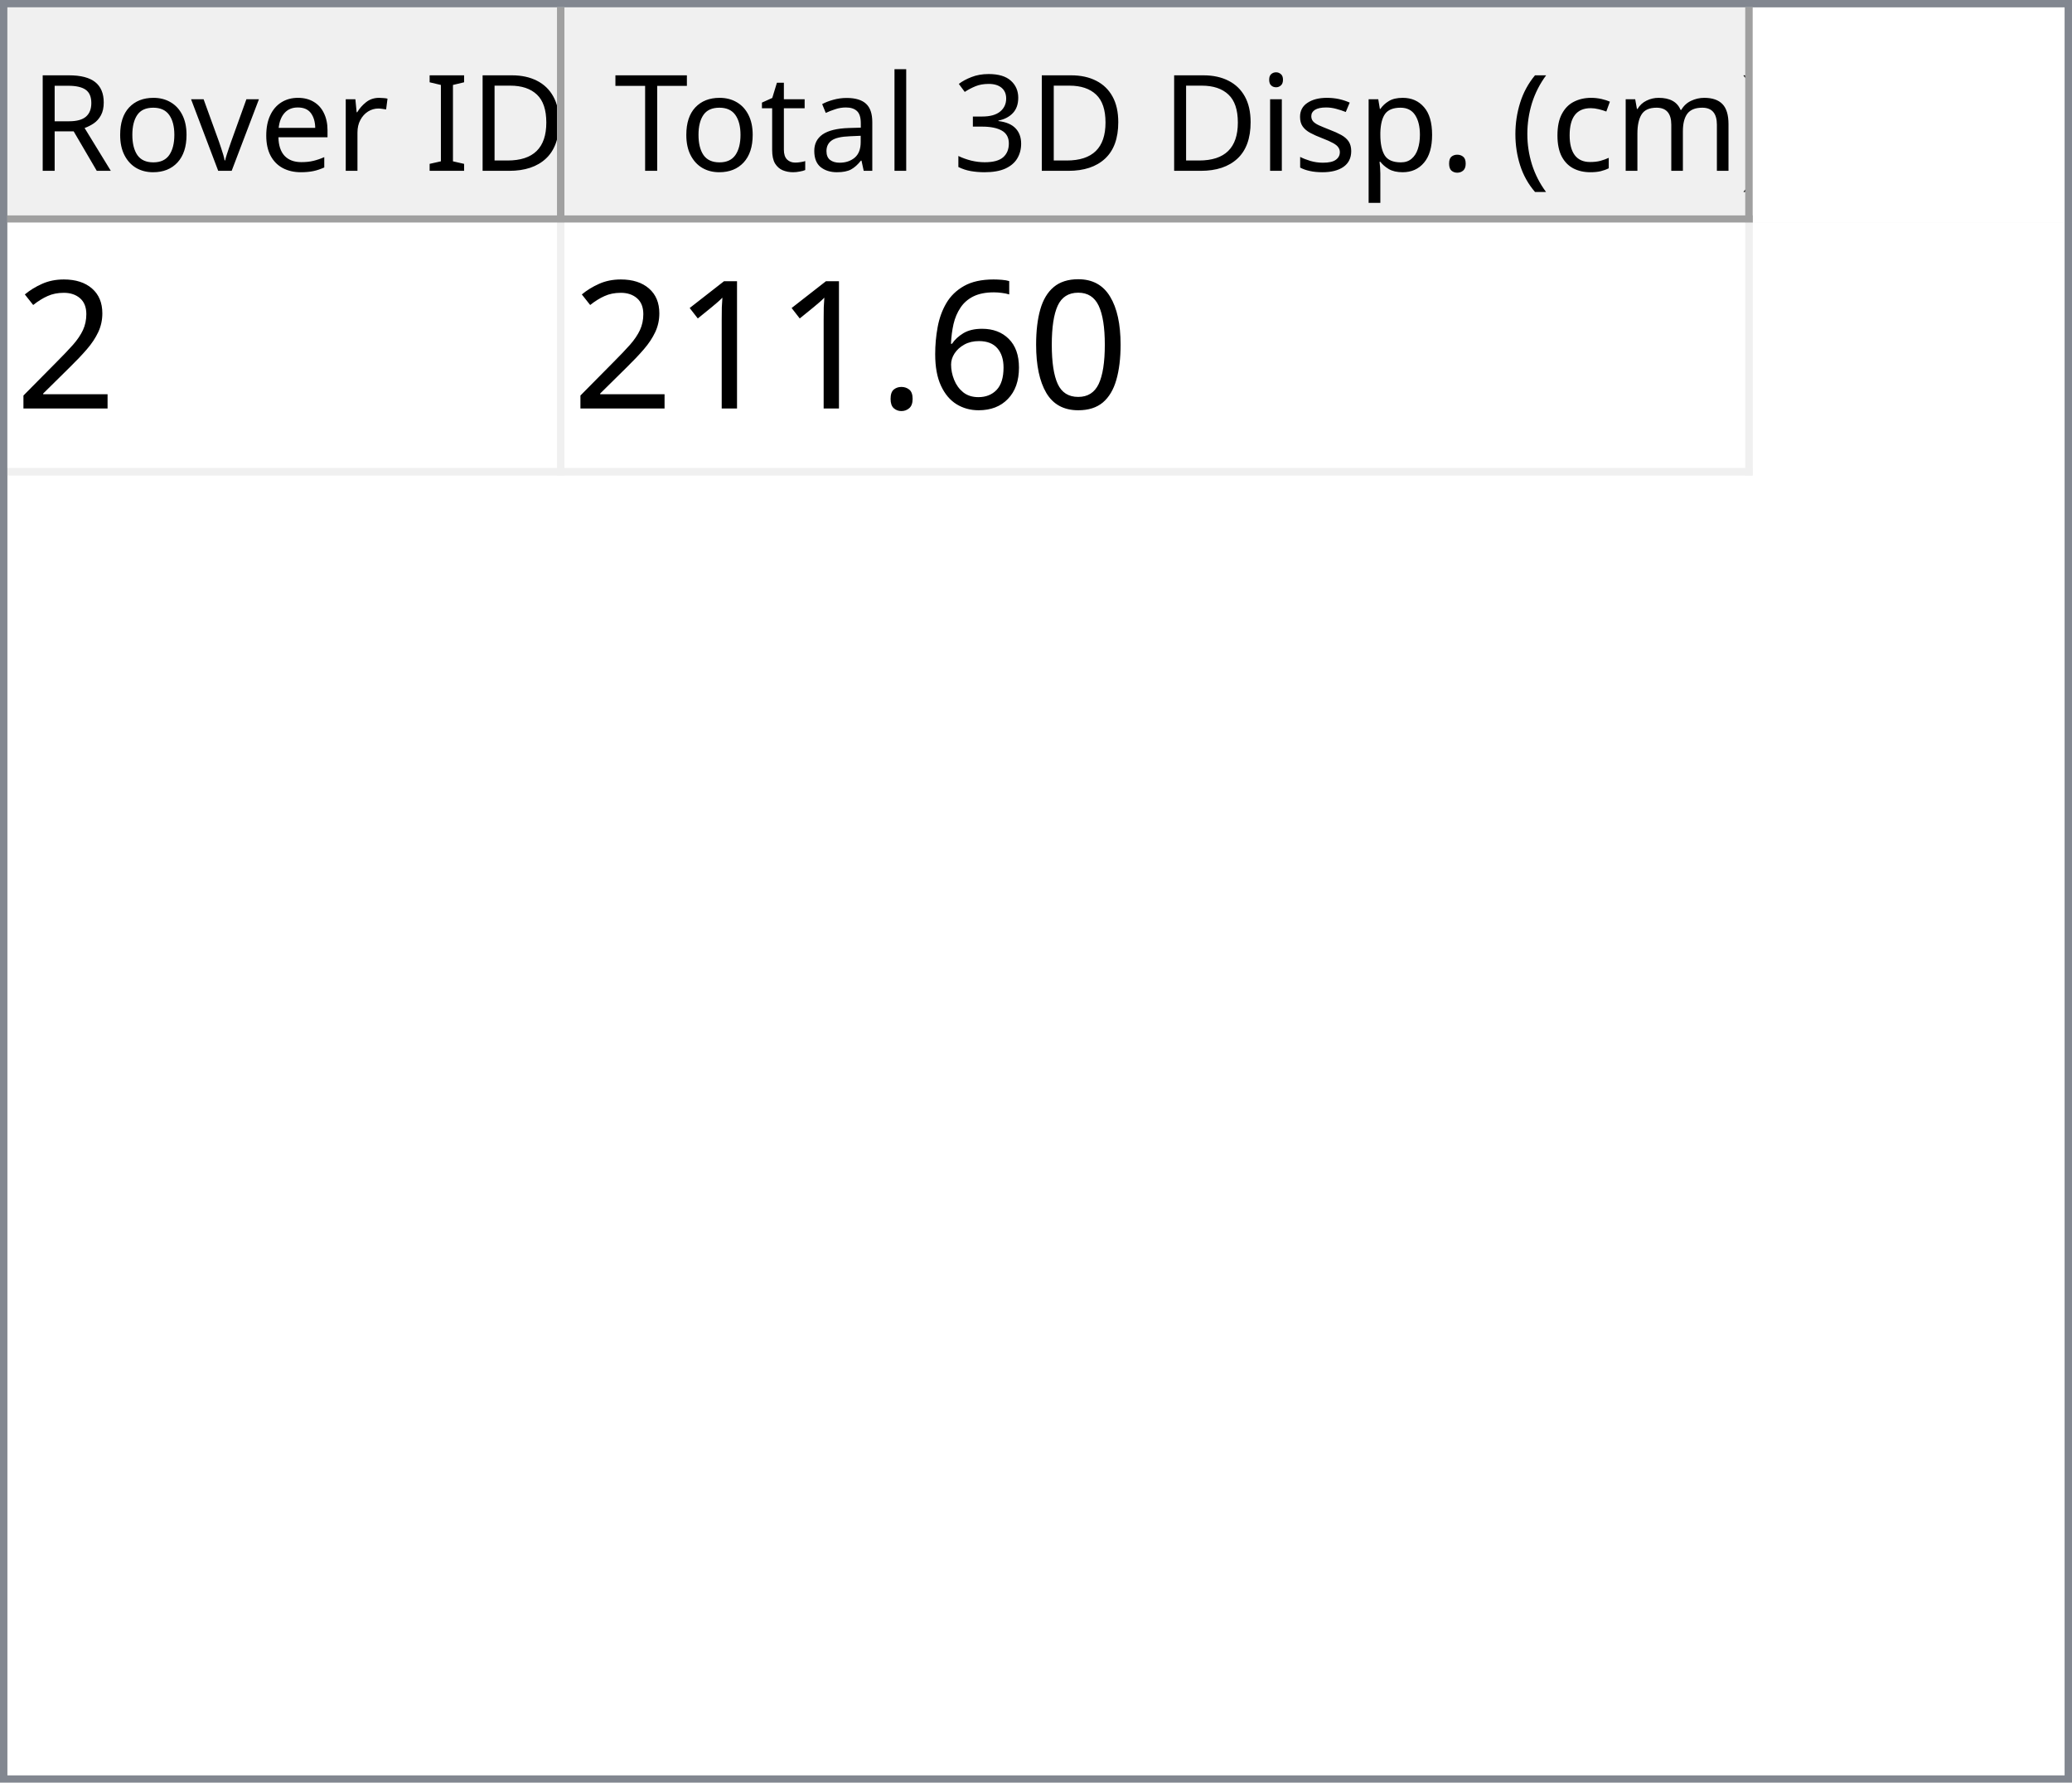
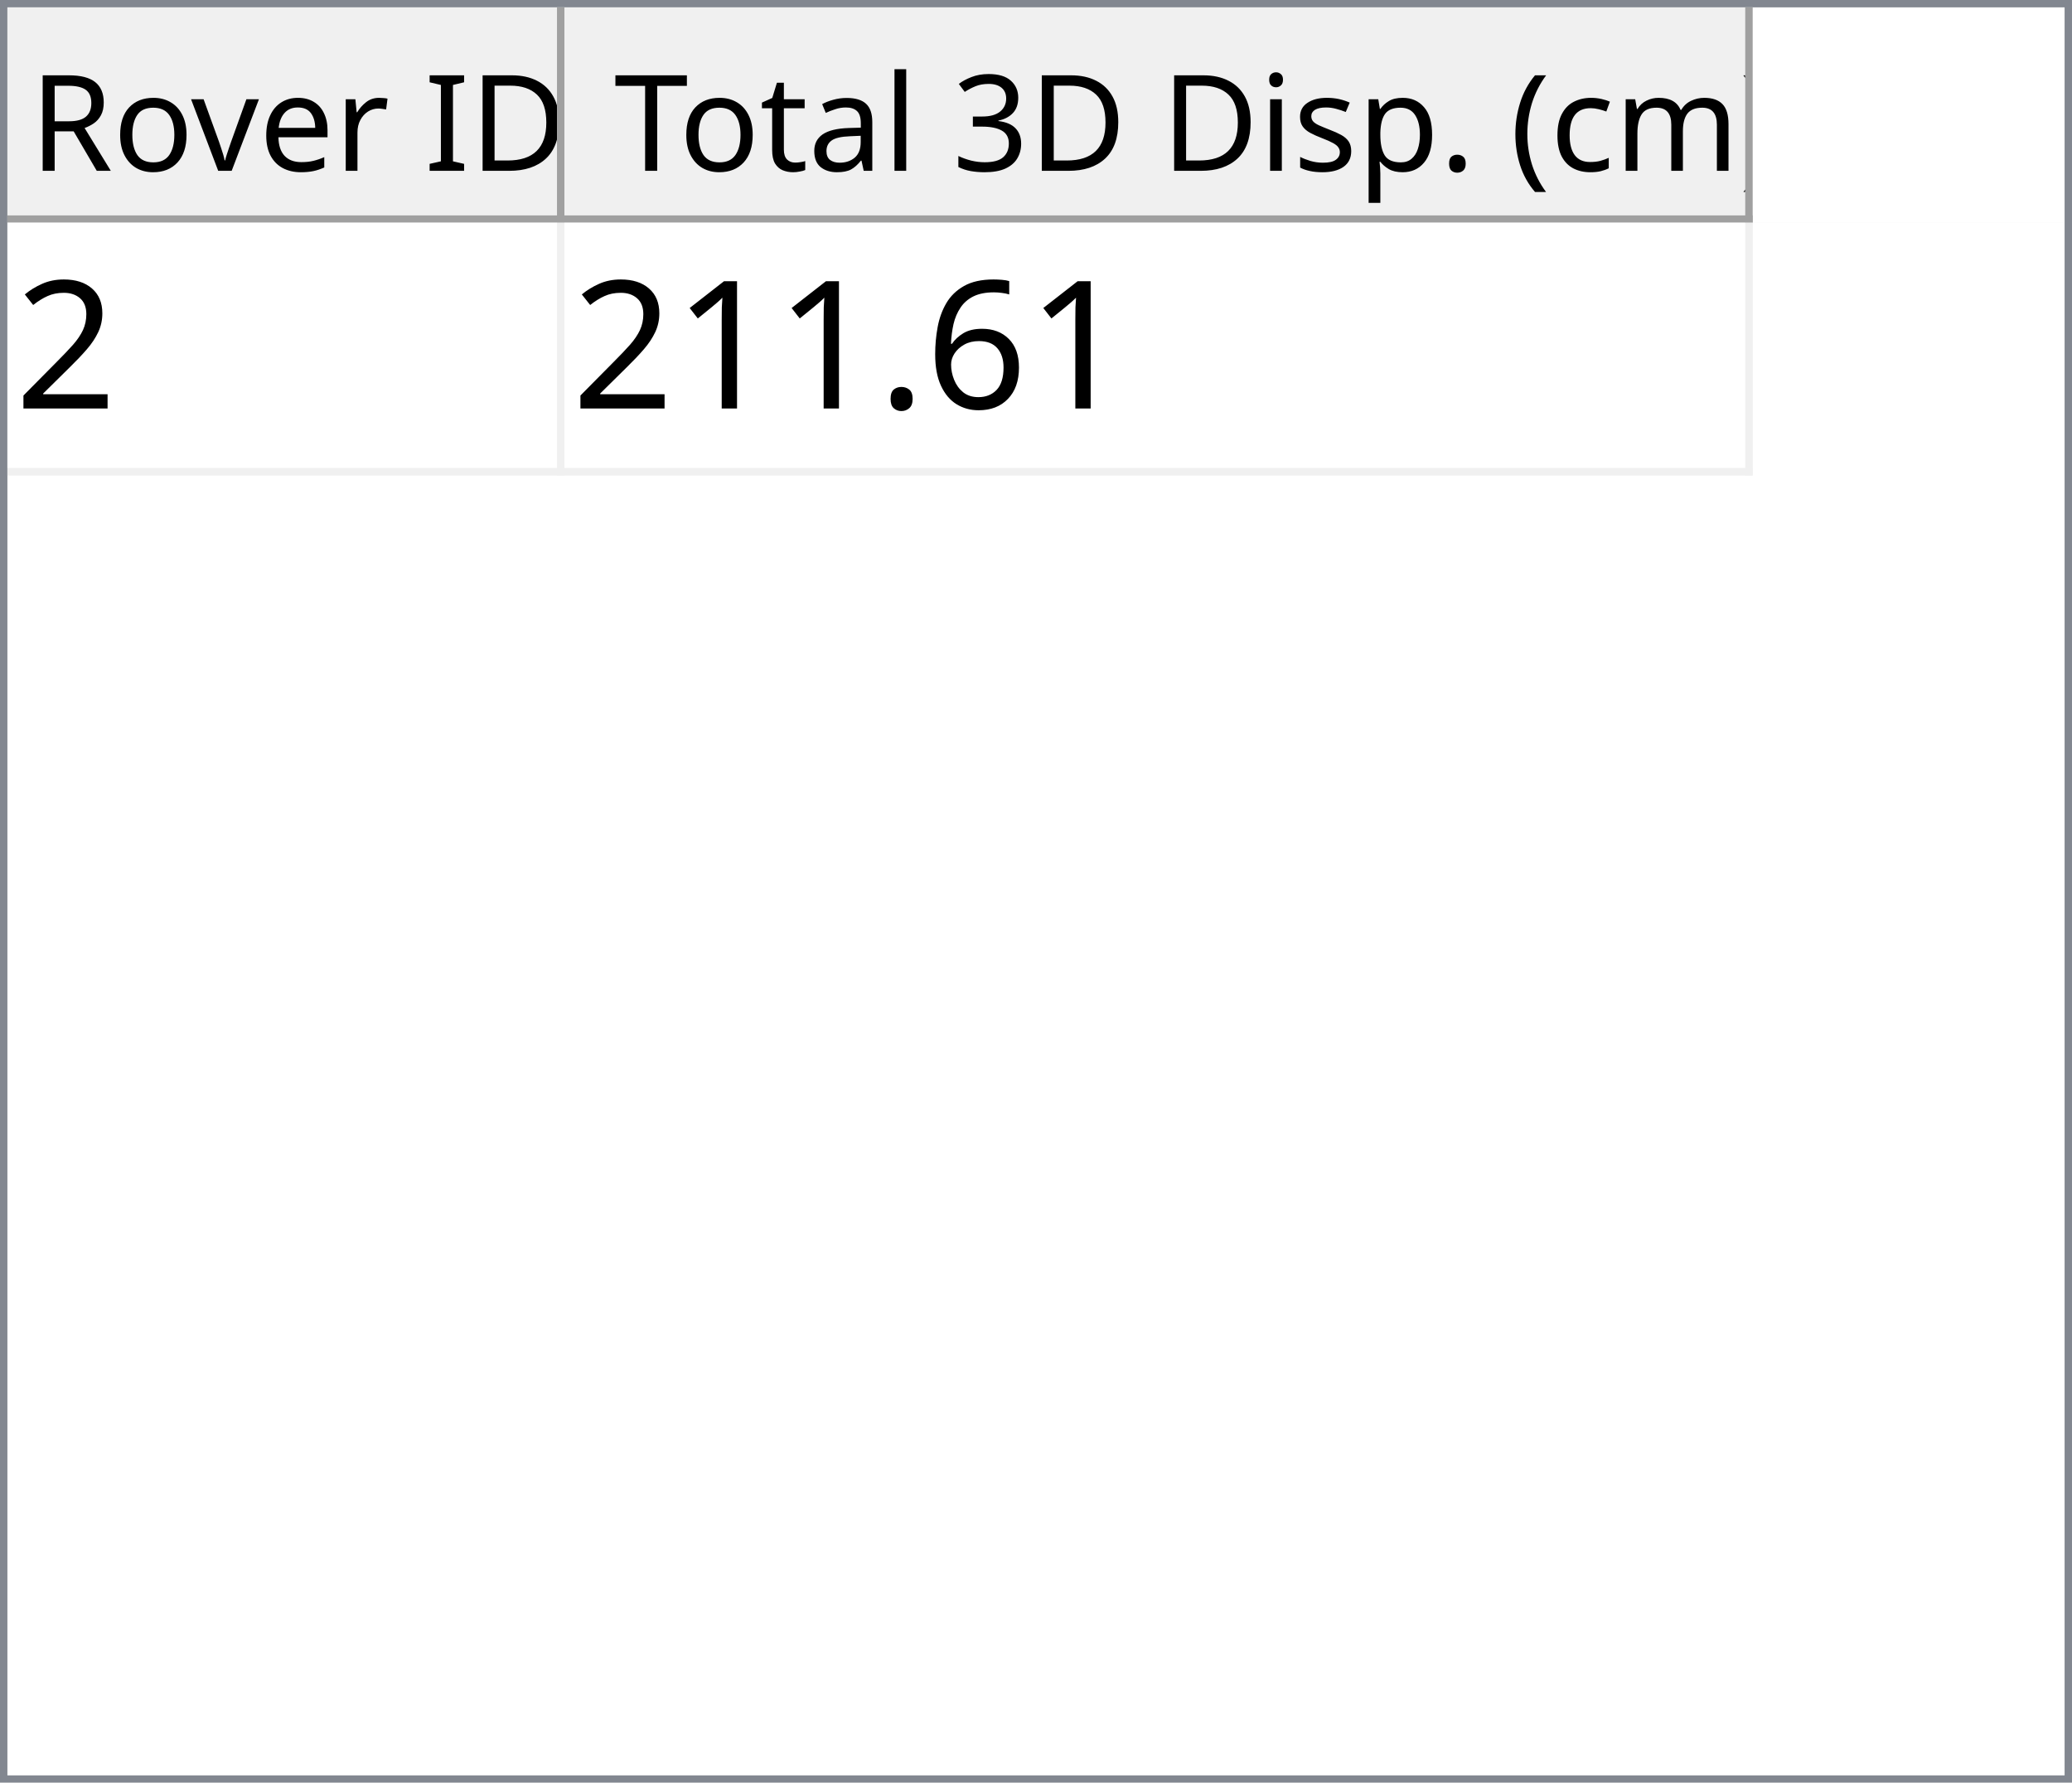
<svg xmlns="http://www.w3.org/2000/svg" style="fill-opacity:1; color-rendering:auto; color-interpolation:auto; text-rendering:auto; stroke:black; stroke-linecap:square; stroke-miterlimit:10; shape-rendering:auto; stroke-opacity:1; fill:black; stroke-dasharray:none; font-weight:normal; stroke-width:1; font-family:'Dialog'; font-style:normal; stroke-linejoin:miter; font-size:12px; stroke-dashoffset:0; image-rendering:auto;" width="279" height="240">
  <defs id="genericDefs" />
  <g>
    <defs id="defs1">
      <clipPath clipPathUnits="userSpaceOnUse" id="clipPath1">
        <path d="M0 0 L279 0 L279 240 L0 240 L0 0 Z" />
      </clipPath>
      <clipPath clipPathUnits="userSpaceOnUse" id="clipPath2">
        <path d="M0 0 L0 240 L279 240 L279 0 Z" />
      </clipPath>
      <clipPath clipPathUnits="userSpaceOnUse" id="clipPath3">
        <path d="M0 0 L0 29 L277 29 L277 0 Z" />
      </clipPath>
      <clipPath clipPathUnits="userSpaceOnUse" id="clipPath4">
        <path d="M0 0 L0 29 L75 29 L75 0 Z" />
      </clipPath>
      <clipPath clipPathUnits="userSpaceOnUse" id="clipPath5">
        <path d="M1 1 L1 28 L74 28 L74 1 Z" />
      </clipPath>
      <clipPath clipPathUnits="userSpaceOnUse" id="clipPath6">
        <path d="M0 0 L0 27 L73 27 L73 0 Z" />
      </clipPath>
      <clipPath clipPathUnits="userSpaceOnUse" id="clipPath7">
        <path d="M-0.5 -0.5 L-0.5 28.5 L74.5 28.5 L74.5 -0.5 Z" />
      </clipPath>
      <clipPath clipPathUnits="userSpaceOnUse" id="clipPath8">
        <path d="M0 0 L0 29 L160 29 L160 0 Z" />
      </clipPath>
      <clipPath clipPathUnits="userSpaceOnUse" id="clipPath9">
        <path d="M1 1 L1 28 L159 28 L159 1 Z" />
      </clipPath>
      <clipPath clipPathUnits="userSpaceOnUse" id="clipPath10">
        <path d="M0 0 L0 27 L158 27 L158 0 Z" />
      </clipPath>
      <clipPath clipPathUnits="userSpaceOnUse" id="clipPath11">
        <path d="M-0.5 -0.5 L-0.5 28.5 L159.5 28.5 L159.5 -0.5 Z" />
      </clipPath>
      <clipPath clipPathUnits="userSpaceOnUse" id="clipPath12">
        <path d="M0 0 L0 209 L277 209 L277 0 Z" />
      </clipPath>
      <clipPath clipPathUnits="userSpaceOnUse" id="clipPath13">
        <path d="M0 0 L0 34 L235 34 L235 0 Z" />
      </clipPath>
      <clipPath clipPathUnits="userSpaceOnUse" id="clipPath14">
        <path d="M-0.5 -0.5 L-0.5 33.5 L234.5 33.5 L234.5 -0.5 Z" />
      </clipPath>
      <clipPath clipPathUnits="userSpaceOnUse" id="clipPath15">
        <path d="M0 0 L0 33 L74 33 L74 0 Z" />
      </clipPath>
      <clipPath clipPathUnits="userSpaceOnUse" id="clipPath16">
        <path d="M0 0 L0 33 L159 33 L159 0 Z" />
      </clipPath>
      <font horiz-adv-x="64.551" id="font1">
        <font-face ascent="107.91" descent="25.098" units-per-em="100" style="font-style:normal; font-family:Segoe UI; font-weight:normal;" />
        <missing-glyph horiz-adv-x="64.551" d="M8.109 0 L8.109 68.266 L56.453 68.266 L56.453 0 L8.109 0 ZM15.328 7.234 L49.219 7.234 L49.219 61.031 L15.328 61.031 L15.328 7.234 Z" />
        <glyph unicode="D" horiz-adv-x="70.117" d="M9.188 0 L9.188 70.016 L28.516 70.016 Q65.531 70.016 65.531 35.891 Q65.531 19.672 55.25 9.836 Q44.969 0 27.734 0 L9.188 0 ZM17.391 62.594 L17.391 7.422 L27.828 7.422 Q41.609 7.422 49.273 14.797 Q56.938 22.172 56.938 35.688 Q56.938 62.594 28.328 62.594 L17.391 62.594 Z" />
        <glyph unicode="I" horiz-adv-x="26.611" d="M17.391 0 L9.188 0 L9.188 70.016 L17.391 70.016 L17.391 0 Z" />
        <glyph unicode=" " horiz-adv-x="27.393" d="" />
        <glyph unicode="r" horiz-adv-x="34.766" d="M34.188 41.891 Q32.078 43.5 28.125 43.5 Q23 43.5 19.555 38.672 Q16.109 33.844 16.109 25.484 L16.109 0 L8.109 0 L8.109 50 L16.109 50 L16.109 39.703 L16.312 39.703 Q18.016 44.969 21.531 47.922 Q25.047 50.875 29.391 50.875 Q32.516 50.875 34.188 50.203 L34.188 41.891 Z" />
        <glyph unicode="e" horiz-adv-x="52.295" d="M48.297 23 L12.984 23 Q13.188 14.656 17.484 10.109 Q21.781 5.562 29.297 5.562 Q37.75 5.562 44.828 11.141 L44.828 3.609 Q38.234 -1.172 27.391 -1.172 Q16.797 -1.172 10.742 5.641 Q4.688 12.453 4.688 24.812 Q4.688 36.469 11.305 43.82 Q17.922 51.172 27.734 51.172 Q37.547 51.172 42.922 44.828 Q48.297 38.484 48.297 27.203 L48.297 23 ZM40.094 29.781 Q40.047 36.719 36.75 40.578 Q33.453 44.438 27.594 44.438 Q21.922 44.438 17.969 40.383 Q14.016 36.328 13.094 29.781 L40.094 29.781 Z" />
        <glyph unicode="v" horiz-adv-x="47.9" d="M47.406 50 L27.484 0 L19.625 0 L0.688 50 L9.469 50 L22.172 13.672 Q23.578 9.672 23.922 6.688 L24.125 6.688 Q24.609 10.453 25.688 13.484 L38.969 50 L47.406 50 Z" />
        <glyph unicode="o" horiz-adv-x="58.594" d="M29 -1.172 Q17.922 -1.172 11.305 5.836 Q4.688 12.844 4.688 24.422 Q4.688 37.016 11.57 44.094 Q18.453 51.172 30.172 51.172 Q41.359 51.172 47.633 44.289 Q53.906 37.406 53.906 25.203 Q53.906 13.234 47.141 6.031 Q40.375 -1.172 29 -1.172 ZM29.594 44.438 Q21.875 44.438 17.383 39.188 Q12.891 33.938 12.891 24.703 Q12.891 15.828 17.43 10.695 Q21.969 5.562 29.594 5.562 Q37.359 5.562 41.531 10.594 Q45.703 15.625 45.703 24.906 Q45.703 34.281 41.531 39.359 Q37.359 44.438 29.594 44.438 Z" />
        <glyph unicode="R" horiz-adv-x="59.814" d="M59.375 0 L49.609 0 L37.891 19.625 Q36.281 22.359 34.766 24.289 Q33.25 26.219 31.664 27.438 Q30.078 28.656 28.25 29.219 Q26.422 29.781 24.125 29.781 L17.391 29.781 L17.391 0 L9.188 0 L9.188 70.016 L30.078 70.016 Q34.672 70.016 38.555 68.867 Q42.438 67.719 45.289 65.375 Q48.141 63.031 49.758 59.547 Q51.375 56.062 51.375 51.375 Q51.375 47.703 50.273 44.656 Q49.172 41.609 47.148 39.211 Q45.125 36.812 42.266 35.133 Q39.406 33.453 35.844 32.516 L35.844 32.328 Q37.594 31.547 38.891 30.547 Q40.188 29.547 41.359 28.18 Q42.531 26.812 43.68 25.078 Q44.828 23.344 46.234 21.047 L59.375 0 ZM17.391 62.594 L17.391 37.203 L28.516 37.203 Q31.594 37.203 34.203 38.133 Q36.812 39.062 38.719 40.797 Q40.625 42.531 41.703 45.047 Q42.781 47.562 42.781 50.688 Q42.781 56.297 39.141 59.445 Q35.5 62.594 28.609 62.594 L17.391 62.594 Z" />
        <glyph unicode=")" horiz-adv-x="30.176" d="M8.297 -15.922 L1.172 -15.922 Q16.406 2.344 16.406 26.812 Q16.406 51.469 1.078 70.016 L8.297 70.016 Q23.531 52.156 23.531 26.703 Q23.531 1.375 8.297 -15.922 Z" />
        <glyph unicode="m" horiz-adv-x="86.133" d="M79.109 0 L71.094 0 L71.094 28.719 Q71.094 37.016 68.531 40.727 Q65.969 44.438 59.906 44.438 Q54.781 44.438 51.195 39.75 Q47.609 35.062 47.609 28.516 L47.609 0 L39.594 0 L39.594 29.688 Q39.594 44.438 28.219 44.438 Q22.953 44.438 19.531 40.016 Q16.109 35.594 16.109 28.516 L16.109 0 L8.109 0 L8.109 50 L16.109 50 L16.109 42.094 L16.312 42.094 Q21.625 51.172 31.844 51.172 Q36.969 51.172 40.773 48.312 Q44.578 45.453 46 40.828 Q51.562 51.172 62.594 51.172 Q79.109 51.172 79.109 30.812 L79.109 0 Z" />
        <glyph unicode="c" horiz-adv-x="46.191" d="M42.188 2.297 Q36.422 -1.172 28.516 -1.172 Q17.828 -1.172 11.258 5.789 Q4.688 12.75 4.688 23.828 Q4.688 36.188 11.766 43.68 Q18.844 51.172 30.672 51.172 Q37.25 51.172 42.281 48.734 L42.281 40.531 Q36.719 44.438 30.375 44.438 Q22.703 44.438 17.797 38.945 Q12.891 33.453 12.891 24.516 Q12.891 15.719 17.508 10.641 Q22.125 5.562 29.891 5.562 Q36.422 5.562 42.188 9.906 L42.188 2.297 Z" />
        <glyph unicode="(" horiz-adv-x="30.176" d="M29.109 -15.922 L21.969 -15.922 Q6.844 1.375 6.844 26.703 Q6.844 52.156 21.969 70.016 L29.203 70.016 Q13.875 51.469 13.875 26.812 Q13.875 2.344 29.109 -15.922 Z" />
        <glyph unicode="." horiz-adv-x="21.68" d="M10.891 -1.078 Q8.641 -1.078 7.055 0.539 Q5.469 2.156 5.469 4.391 Q5.469 6.641 7.055 8.273 Q8.641 9.906 10.891 9.906 Q13.188 9.906 14.797 8.273 Q16.406 6.641 16.406 4.391 Q16.406 2.156 14.797 0.539 Q13.188 -1.078 10.891 -1.078 Z" />
        <glyph unicode="p" horiz-adv-x="58.789" d="M16.312 7.234 L16.109 7.234 L16.109 -23 L8.109 -23 L8.109 50 L16.109 50 L16.109 41.219 L16.312 41.219 Q22.219 51.172 33.594 51.172 Q43.266 51.172 48.688 44.461 Q54.109 37.75 54.109 26.469 Q54.109 13.922 48 6.375 Q41.891 -1.172 31.297 -1.172 Q21.578 -1.172 16.312 7.234 ZM16.109 27.391 L16.109 20.406 Q16.109 14.203 20.141 9.883 Q24.172 5.562 30.375 5.562 Q37.641 5.562 41.773 11.133 Q45.906 16.703 45.906 26.609 Q45.906 34.969 42.047 39.703 Q38.188 44.438 31.594 44.438 Q24.609 44.438 20.359 39.578 Q16.109 34.719 16.109 27.391 Z" />
        <glyph unicode="s" horiz-adv-x="42.432" d="M5.078 1.812 L5.078 10.406 Q11.625 5.562 19.484 5.562 Q30.031 5.562 30.031 12.594 Q30.031 14.594 29.125 15.992 Q28.219 17.391 26.68 18.461 Q25.141 19.531 23.07 20.383 Q21 21.234 18.609 22.172 Q15.281 23.484 12.766 24.828 Q10.25 26.172 8.57 27.859 Q6.891 29.547 6.031 31.695 Q5.172 33.844 5.172 36.719 Q5.172 40.234 6.789 42.945 Q8.406 45.656 11.086 47.484 Q13.766 49.312 17.211 50.242 Q20.656 51.172 24.312 51.172 Q30.812 51.172 35.938 48.922 L35.938 40.828 Q30.422 44.438 23.25 44.438 Q21 44.438 19.195 43.922 Q17.391 43.406 16.094 42.477 Q14.797 41.547 14.086 40.258 Q13.375 38.969 13.375 37.406 Q13.375 35.453 14.086 34.133 Q14.797 32.812 16.164 31.789 Q17.531 30.766 19.484 29.938 Q21.438 29.109 23.922 28.125 Q27.25 26.859 29.883 25.516 Q32.516 24.172 34.375 22.484 Q36.234 20.797 37.234 18.602 Q38.234 16.406 38.234 13.375 Q38.234 9.672 36.602 6.938 Q34.969 4.203 32.234 2.398 Q29.5 0.594 25.93 -0.289 Q22.359 -1.172 18.453 -1.172 Q10.75 -1.172 5.078 1.812 Z" />
        <glyph unicode="i" horiz-adv-x="24.219" d="M12.203 62.703 Q10.062 62.703 8.547 64.164 Q7.031 65.625 7.031 67.875 Q7.031 70.125 8.547 71.609 Q10.062 73.094 12.203 73.094 Q14.406 73.094 15.945 71.609 Q17.484 70.125 17.484 67.875 Q17.484 65.719 15.945 64.211 Q14.406 62.703 12.203 62.703 ZM16.109 0 L8.109 0 L8.109 50 L16.109 50 L16.109 0 Z" />
        <glyph unicode="3" horiz-adv-x="53.906" d="M46.531 19.828 Q46.531 15.094 44.75 11.211 Q42.969 7.328 39.719 4.57 Q36.469 1.812 31.93 0.297 Q27.391 -1.219 21.922 -1.219 Q11.922 -1.219 6 2.594 L6 11.188 Q13.094 5.609 22.219 5.609 Q25.875 5.609 28.828 6.539 Q31.781 7.469 33.906 9.227 Q36.031 10.984 37.18 13.477 Q38.328 15.969 38.328 19.094 Q38.328 32.812 18.797 32.812 L12.984 32.812 L12.984 39.594 L18.5 39.594 Q35.797 39.594 35.797 52.484 Q35.797 64.406 22.609 64.406 Q15.188 64.406 8.688 59.422 L8.688 67.188 Q15.375 71.188 24.609 71.188 Q29 71.188 32.57 69.969 Q36.141 68.75 38.68 66.555 Q41.219 64.359 42.609 61.281 Q44 58.203 44 54.5 Q44 40.672 30.031 36.719 L30.031 36.531 Q33.594 36.141 36.625 34.797 Q39.656 33.453 41.852 31.305 Q44.047 29.156 45.289 26.25 Q46.531 23.344 46.531 19.828 Z" />
        <glyph unicode="l" horiz-adv-x="24.219" d="M16.109 0 L8.109 0 L8.109 74.031 L16.109 74.031 L16.109 0 Z" />
        <glyph unicode="a" horiz-adv-x="50.879" d="M43.891 0 L35.891 0 L35.891 7.812 L35.688 7.812 Q30.469 -1.172 20.312 -1.172 Q12.844 -1.172 8.617 2.781 Q4.391 6.734 4.391 13.281 Q4.391 27.297 20.906 29.594 L35.891 31.688 Q35.891 44.438 25.594 44.438 Q16.547 44.438 9.281 38.281 L9.281 46.484 Q16.656 51.172 26.266 51.172 Q43.891 51.172 43.891 32.516 L43.891 0 ZM35.891 25.297 L23.828 23.641 Q18.266 22.859 15.43 20.875 Q12.594 18.891 12.594 13.875 Q12.594 10.203 15.211 7.883 Q17.828 5.562 22.172 5.562 Q28.125 5.562 32.008 9.742 Q35.891 13.922 35.891 20.312 L35.891 25.297 Z" />
        <glyph unicode="t" horiz-adv-x="33.887" d="M31.297 0.484 Q28.469 -1.078 23.828 -1.078 Q10.688 -1.078 10.688 13.578 L10.688 43.172 L2.094 43.172 L2.094 50 L10.688 50 L10.688 62.203 L18.703 64.797 L18.703 50 L31.297 50 L31.297 43.172 L18.703 43.172 L18.703 14.984 Q18.703 9.969 20.414 7.82 Q22.125 5.672 26.078 5.672 Q29.109 5.672 31.297 7.328 L31.297 0.484 Z" />
        <glyph unicode="T" horiz-adv-x="52.393" d="M50.594 62.594 L30.375 62.594 L30.375 0 L22.172 0 L22.172 62.594 L2 62.594 L2 70.016 L50.594 70.016 L50.594 62.594 Z" />
      </font>
      <font horiz-adv-x="75.0" id="font2">
        <font-face ascent="100.537" descent="21.973" units-per-em="100" style="font-style:normal; font-family:sans-serif; font-weight:normal;" />
        <missing-glyph horiz-adv-x="75.0" d="M12.5 0 L12.5 62.5 L62.5 62.5 L62.5 0 L12.5 0 ZM14.062 1.562 L60.938 1.562 L60.938 60.938 L14.062 60.938 L14.062 1.562 Z" />
        <glyph unicode="2" horiz-adv-x="55.615" d="M50.344 8.453 L50.344 0 L3.031 0 Q2.938 3.172 4.047 6.109 Q5.859 10.938 9.836 15.625 Q13.812 20.312 21.344 26.469 Q33.016 36.031 37.117 41.625 Q41.219 47.219 41.219 52.203 Q41.219 57.422 37.477 61.008 Q33.734 64.594 27.734 64.594 Q21.391 64.594 17.578 60.789 Q13.766 56.984 13.719 50.25 L4.688 51.172 Q5.609 61.281 11.664 66.578 Q17.719 71.875 27.938 71.875 Q38.234 71.875 44.242 66.164 Q50.25 60.453 50.25 52 Q50.25 47.703 48.492 43.555 Q46.734 39.406 42.656 34.812 Q38.578 30.219 29.109 22.219 Q21.188 15.578 18.945 13.211 Q16.703 10.844 15.234 8.453 L50.344 8.453 Z" />
-         <glyph unicode="0" horiz-adv-x="55.615" d="M4.156 35.297 Q4.156 48 6.766 55.742 Q9.375 63.484 14.523 67.68 Q19.672 71.875 27.484 71.875 Q33.25 71.875 37.594 69.555 Q41.938 67.234 44.773 62.867 Q47.609 58.5 49.219 52.227 Q50.828 45.953 50.828 35.297 Q50.828 22.703 48.242 14.969 Q45.656 7.234 40.508 3.008 Q35.359 -1.219 27.484 -1.219 Q17.141 -1.219 11.234 6.203 Q4.156 15.141 4.156 35.297 ZM13.188 35.297 Q13.188 17.672 17.312 11.836 Q21.438 6 27.484 6 Q33.547 6 37.672 11.859 Q41.797 17.719 41.797 35.297 Q41.797 52.984 37.672 58.789 Q33.547 64.594 27.391 64.594 Q21.344 64.594 17.719 59.469 Q13.188 52.938 13.188 35.297 Z" />
        <glyph unicode="6" horiz-adv-x="55.615" d="M49.75 54.047 L41.016 53.375 Q39.844 58.547 37.703 60.891 Q34.125 64.656 28.906 64.656 Q24.703 64.656 21.531 62.312 Q17.391 59.281 14.992 53.469 Q12.594 47.656 12.5 36.922 Q15.672 41.75 20.266 44.094 Q24.859 46.438 29.891 46.438 Q38.672 46.438 44.852 39.969 Q51.031 33.5 51.031 23.25 Q51.031 16.5 48.125 10.719 Q45.219 4.938 40.141 1.859 Q35.062 -1.219 28.609 -1.219 Q17.625 -1.219 10.695 6.859 Q3.766 14.938 3.766 33.5 Q3.766 54.25 11.422 63.672 Q18.109 71.875 29.438 71.875 Q37.891 71.875 43.289 67.141 Q48.688 62.406 49.75 54.047 ZM13.875 23.188 Q13.875 18.656 15.797 14.508 Q17.719 10.359 21.188 8.18 Q24.656 6 28.469 6 Q34.031 6 38.039 10.492 Q42.047 14.984 42.047 22.703 Q42.047 30.125 38.086 34.398 Q34.125 38.672 28.125 38.672 Q22.172 38.672 18.023 34.398 Q13.875 30.125 13.875 23.188 Z" />
        <glyph unicode="." horiz-adv-x="27.783" d="M9.078 0 L9.078 10.016 L19.094 10.016 L19.094 0 L9.078 0 Z" />
        <glyph unicode="1" horiz-adv-x="55.615" d="M37.25 0 L28.469 0 L28.469 56 Q25.297 52.984 20.141 49.953 Q14.984 46.922 10.891 45.406 L10.891 53.906 Q18.266 57.375 23.781 62.305 Q29.297 67.234 31.594 71.875 L37.25 71.875 L37.25 0 Z" />
      </font>
    </defs>
    <g style="fill:white; stroke:white;">
      <rect x="0" y="0" width="279" style="clip-path:url(#clipPath1); stroke:none;" height="240" />
    </g>
    <g style="fill:white; text-rendering:optimizeSpeed; color-rendering:optimizeSpeed; image-rendering:optimizeSpeed; shape-rendering:crispEdges; stroke:white; color-interpolation:sRGB;">
      <rect x="0" width="279" height="240" y="0" style="stroke:none;" />
      <path style="stroke:none;" d="M0 240 L279 240 L279 0 L0 0 Z" />
    </g>
    <g style="fill:rgb(240,240,240); font-size:18px; font-family:'Segoe UI'; stroke:rgb(240,240,240);">
      <rect x="0" y="0" width="279" style="clip-path:url(#clipPath2); stroke:none;" height="240" />
    </g>
    <g style="fill:rgb(130,135,144); font-size:18px; font-family:'Segoe UI'; stroke:rgb(130,135,144);">
      <path d="M0 0 L279 0 L279 240 L0 240 L0 0 ZM1 1 L278 1 L278 239 L1 239 L1 1 Z" style="fill-rule:evenodd; clip-path:url(#clipPath2); stroke:none;" />
    </g>
    <g style="fill:white; font-size:18px; font-family:'Segoe UI'; stroke:white;" transform="translate(1,1)">
      <rect x="0" y="0" width="277" style="clip-path:url(#clipPath3); stroke:none;" height="29" />
    </g>
    <g style="fill:rgb(240,240,240); font-size:18px; font-family:'Segoe UI'; stroke:rgb(240,240,240);" transform="translate(1,1)">
      <rect x="0" y="0" width="75" style="clip-path:url(#clipPath4); stroke:none;" height="29" />
    </g>
    <g style="font-family:'Segoe UI'; font-size:18px;" transform="translate(2,2)">
      <text x="2" xml:space="preserve" y="21" style="clip-path:url(#clipPath6); stroke:none;">Rover ID</text>
    </g>
    <g transform="translate(1.5,1.5)" style="fill:rgb(160,160,160); font-size:18px; font-family:'Segoe UI'; stroke:rgb(160,160,160); stroke-linejoin:bevel;">
      <line x1="74" x2="74" y1="0" style="fill:none; clip-path:url(#clipPath7);" y2="28" />
    </g>
    <g transform="matrix(1,0,0,1,1,1) translate(0.5,0.5)" style="fill:rgb(160,160,160); font-size:18px; font-family:'Segoe UI'; stroke:rgb(160,160,160); stroke-linejoin:bevel;">
      <line x1="0" x2="74" y1="28" style="fill:none; clip-path:url(#clipPath7);" y2="28" />
    </g>
    <g style="fill:rgb(240,240,240); font-size:18px; font-family:'Segoe UI'; stroke:rgb(240,240,240);" transform="translate(76,1)">
      <rect x="0" y="0" width="160" style="clip-path:url(#clipPath8); stroke:none;" height="29" />
    </g>
    <g style="font-family:'Segoe UI'; font-size:18px;" transform="translate(77,2)">
      <text x="1" xml:space="preserve" y="21" style="clip-path:url(#clipPath10); stroke:none;"> Total 3D Disp. (cm)</text>
    </g>
    <g transform="translate(76.5,1.5)" style="fill:rgb(160,160,160); font-size:18px; font-family:'Segoe UI'; stroke:rgb(160,160,160); stroke-linejoin:bevel;">
      <line x1="159" x2="159" y1="0" style="fill:none; clip-path:url(#clipPath11);" y2="28" />
    </g>
    <g transform="matrix(1,0,0,1,76,1) translate(0.5,0.5)" style="fill:rgb(160,160,160); font-size:18px; font-family:'Segoe UI'; stroke:rgb(160,160,160); stroke-linejoin:bevel;">
      <line x1="0" x2="159" y1="28" style="fill:none; clip-path:url(#clipPath11);" y2="28" />
    </g>
    <g style="fill:white; font-size:18px; font-family:'Segoe UI'; stroke:white;" transform="translate(1,30)">
      <rect x="0" y="0" width="277" style="clip-path:url(#clipPath12); stroke:none;" height="209" />
    </g>
    <g style="fill:rgb(240,240,240); font-size:24px; font-family:sans-serif; stroke:rgb(240,240,240);" transform="translate(1,30)">
      <rect x="0" y="0" width="235" style="clip-path:url(#clipPath13); stroke:none;" height="34" />
      <line transform="translate(0.5,0.5)" x1="0" x2="234" y1="33" style="clip-path:url(#clipPath14); fill:none; stroke-linejoin:bevel;" y2="33" />
    </g>
    <g transform="matrix(1,0,0,1,1,30) translate(0.5,0.5)" style="fill:rgb(240,240,240); font-size:24px; font-family:sans-serif; stroke:rgb(240,240,240); stroke-linejoin:bevel;">
      <line x1="74" x2="74" y1="0" style="fill:none; clip-path:url(#clipPath14);" y2="33" />
    </g>
    <g transform="matrix(1,0,0,1,1,30) translate(0.5,0.5)" style="fill:rgb(240,240,240); font-size:24px; font-family:sans-serif; stroke:rgb(240,240,240); stroke-linejoin:bevel;">
      <line x1="234" x2="234" y1="0" style="fill:none; clip-path:url(#clipPath14);" y2="33" />
    </g>
    <g style="fill:white; font-size:24px; font-family:sans-serif; stroke:white;" transform="matrix(1,0,0,1,1,30)">
      <rect x="0" y="0" width="74" style="clip-path:url(#clipPath15); stroke:none;" height="33" />
      <text x="1" y="25" style="fill:black; clip-path:url(#clipPath15); stroke:none;" xml:space="preserve">2</text>
    </g>
    <g style="fill:white; font-size:24px; font-family:sans-serif; stroke:white;" transform="matrix(1,0,0,1,1,30) translate(75,0)">
      <rect x="0" y="0" width="159" style="clip-path:url(#clipPath16); stroke:none;" height="33" />
-       <text x="1" y="25" style="fill:black; clip-path:url(#clipPath16); stroke:none;" xml:space="preserve">211.60</text>
+       <text x="1" y="25" style="fill:black; clip-path:url(#clipPath16); stroke:none;" xml:space="preserve">211.61</text>
    </g>
  </g>
</svg>
